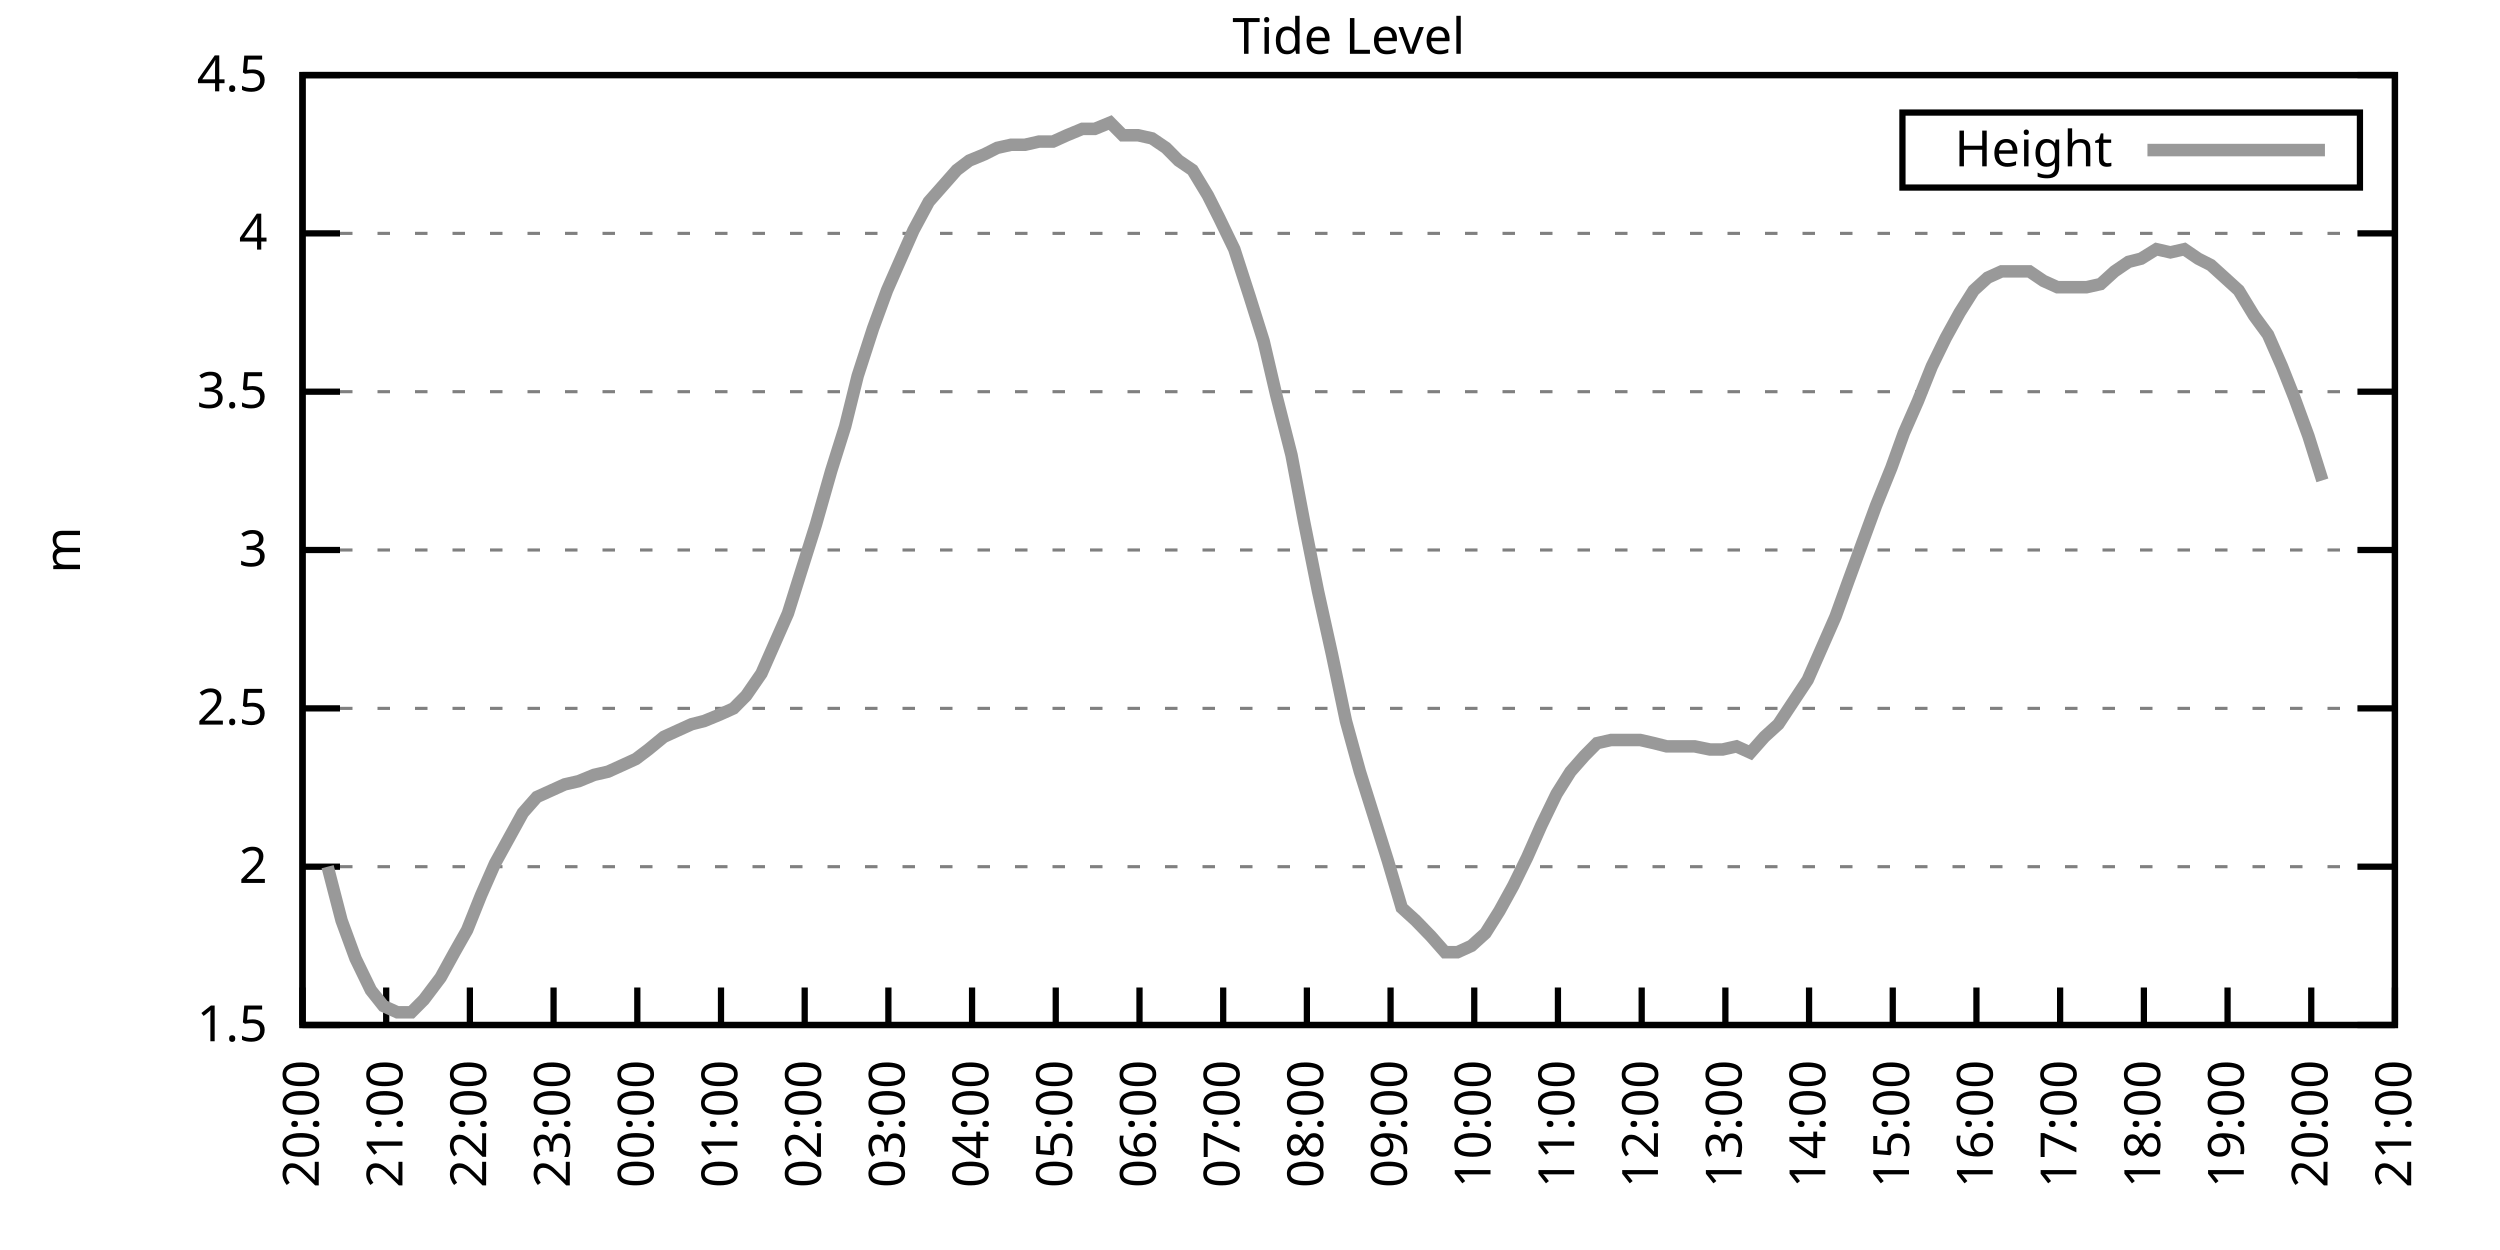
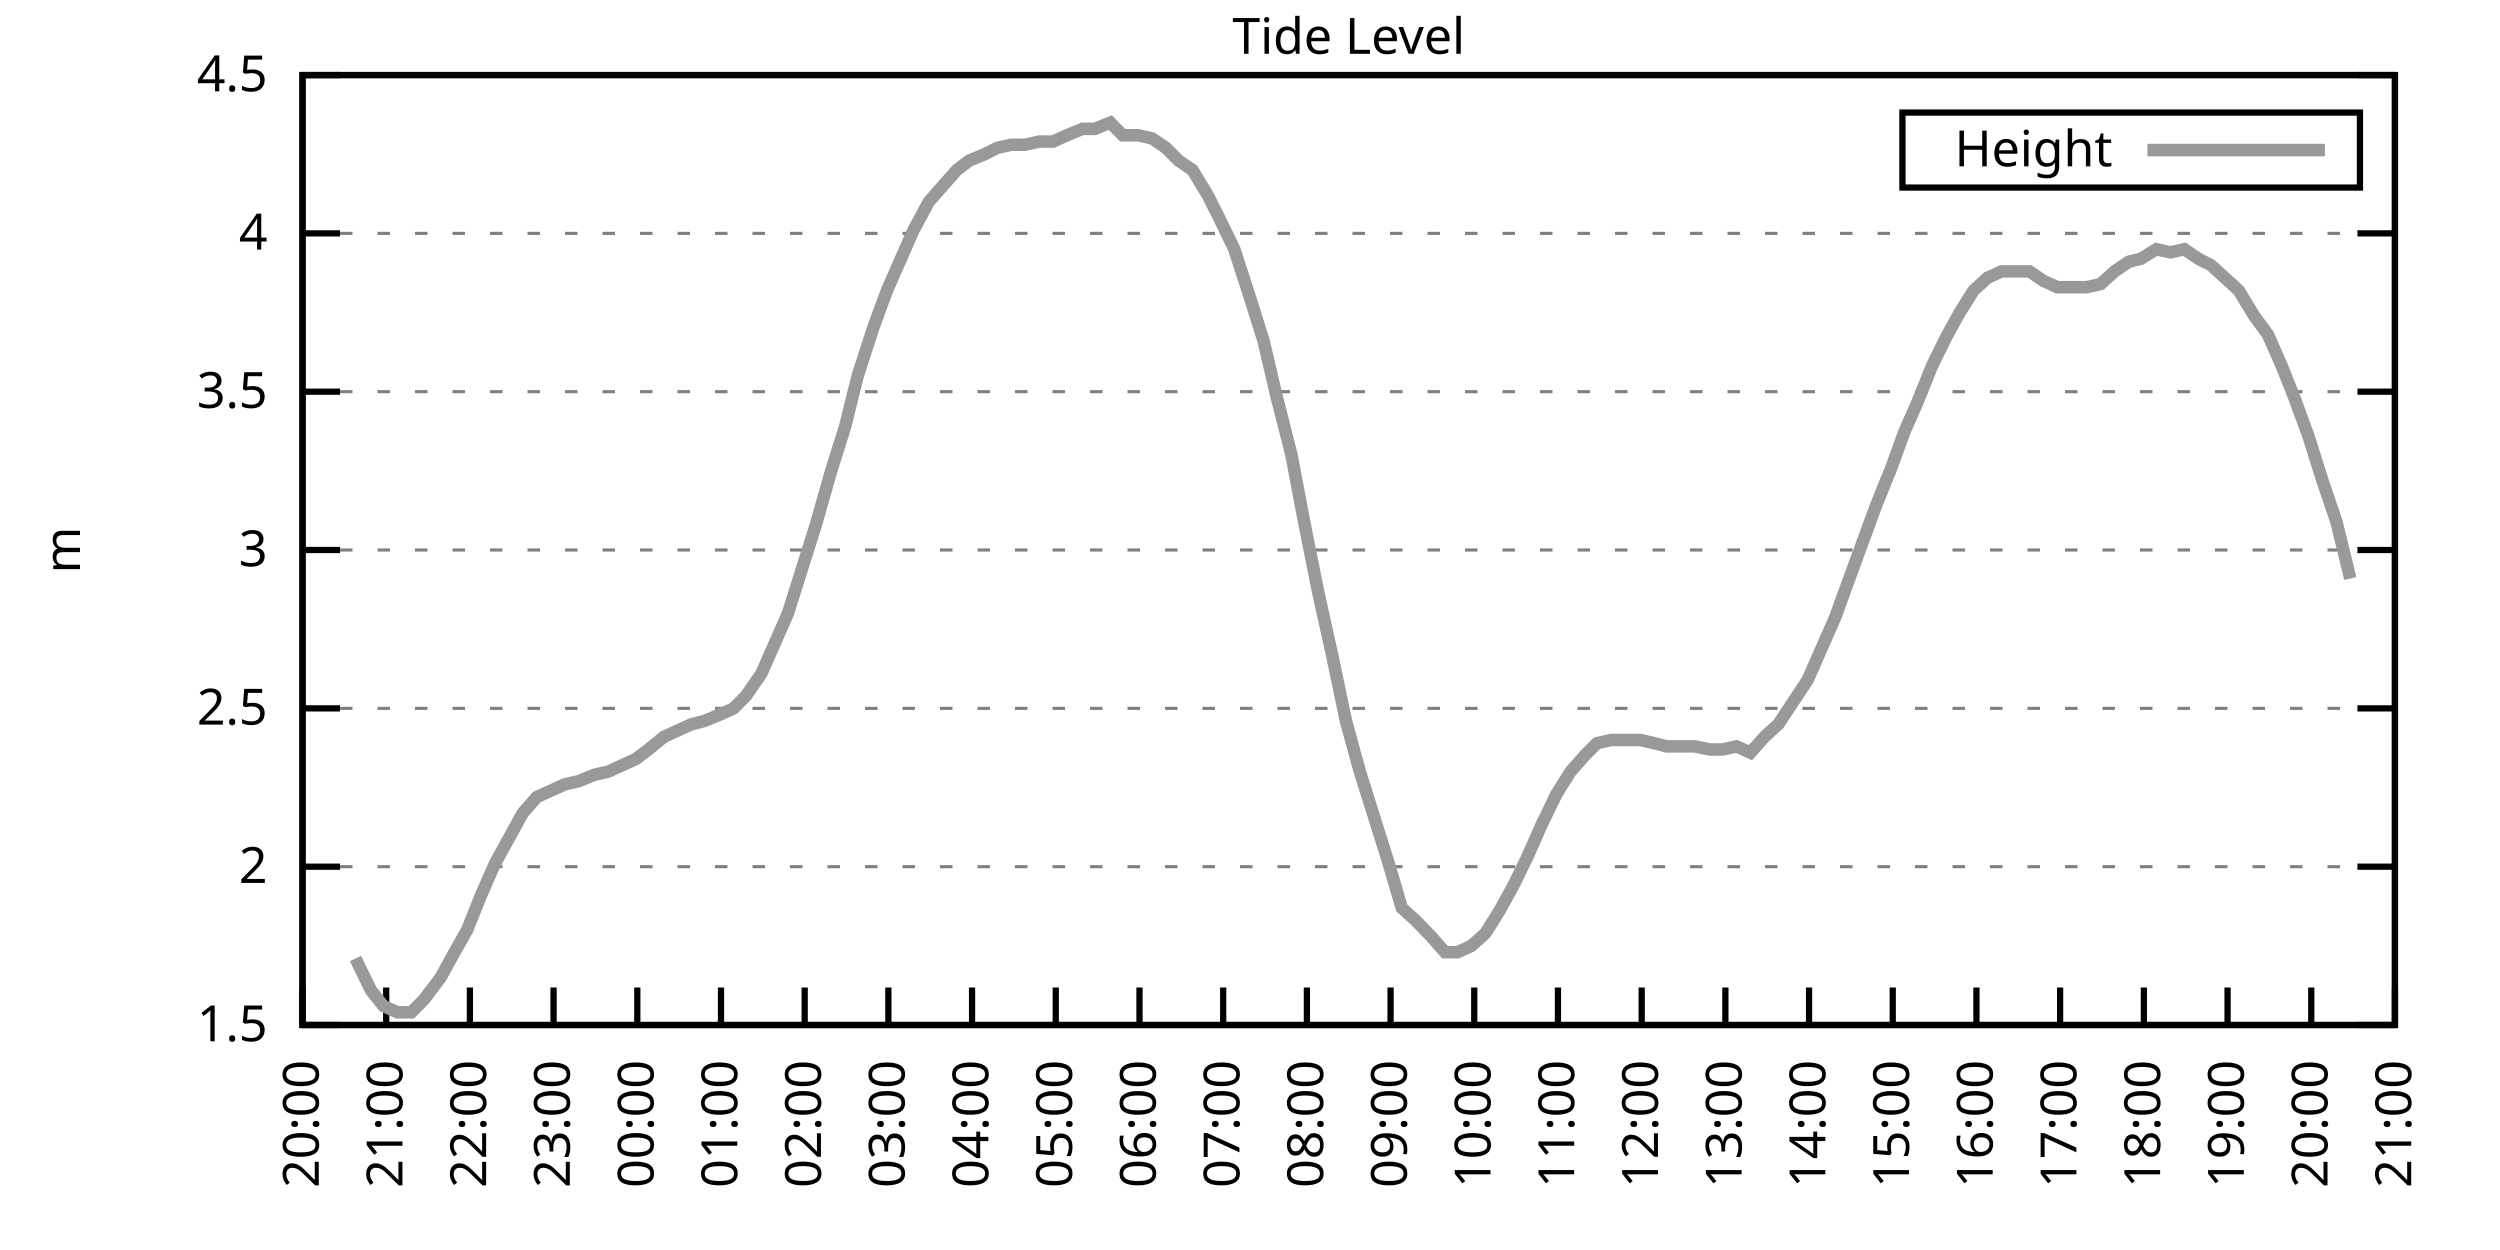
<svg xmlns="http://www.w3.org/2000/svg" xmlns:xlink="http://www.w3.org/1999/xlink" width="400" height="200" viewBox="0 0 400 200">
  <g id="gnuplot_canvas">
    <rect x="0" y="0" width="400" height="200" fill="none" />
    <defs>
      <circle id="gpDot" r="0.5" stroke-width="0.5" stroke="currentColor" />
      <path id="gpPt0" stroke-width="0.333" stroke="currentColor" d="M-1,0 h2 M0,-1 v2" />
      <path id="gpPt1" stroke-width="0.333" stroke="currentColor" d="M-1,-1 L1,1 M1,-1 L-1,1" />
      <path id="gpPt2" stroke-width="0.333" stroke="currentColor" d="M-1,0 L1,0 M0,-1 L0,1 M-1,-1 L1,1 M-1,1 L1,-1" />
      <rect id="gpPt3" stroke-width="0.333" stroke="currentColor" x="-1" y="-1" width="2" height="2" />
      <rect id="gpPt4" stroke-width="0.333" stroke="currentColor" fill="currentColor" x="-1" y="-1" width="2" height="2" />
      <circle id="gpPt5" stroke-width="0.333" stroke="currentColor" cx="0" cy="0" r="1" />
      <use xlink:href="#gpPt5" id="gpPt6" fill="currentColor" stroke="none" />
      <path id="gpPt7" stroke-width="0.333" stroke="currentColor" d="M0,-1.33 L-1.33,0.67 L1.33,0.67 z" />
      <use xlink:href="#gpPt7" id="gpPt8" fill="currentColor" stroke="none" />
      <use xlink:href="#gpPt7" id="gpPt9" stroke="currentColor" transform="rotate(180)" />
      <use xlink:href="#gpPt9" id="gpPt10" fill="currentColor" stroke="none" />
      <use xlink:href="#gpPt3" id="gpPt11" stroke="currentColor" transform="rotate(45)" />
      <use xlink:href="#gpPt11" id="gpPt12" fill="currentColor" stroke="none" />
      <path id="gpPt13" stroke-width="0.333" stroke="currentColor" d="M0,1.330 L1.265,0.411 L0.782,-1.067 L-0.782,-1.076 L-1.265,0.411 z" />
      <use xlink:href="#gpPt13" id="gpPt14" fill="currentColor" stroke="none" />
      <filter id="textbox" filterUnits="objectBoundingBox" x="0" y="0" height="1" width="1">
        <feFlood flood-color="white" flood-opacity="1" result="bgnd" />
        <feComposite in="SourceGraphic" in2="bgnd" operator="atop" />
      </filter>
      <filter id="greybox" filterUnits="objectBoundingBox" x="0" y="0" height="1" width="1">
        <feFlood flood-color="lightgrey" flood-opacity="1" result="grey" />
        <feComposite in="SourceGraphic" in2="grey" operator="atop" />
      </filter>
    </defs>
    <g fill="none" color="white" stroke="currentColor" stroke-width="1.00" stroke-linecap="butt" stroke-linejoin="miter">
</g>
    <g fill="none" color="black" stroke="currentColor" stroke-width="1.00" stroke-linecap="butt" stroke-linejoin="miter">
      <g stroke="none" shape-rendering="crispEdges">
        <polygon fill="rgb(255, 255, 255)" points="48.40,164.00 383.18,164.00 383.18,12.02 48.40,12.02 " />
      </g>
    </g>
    <g fill="none" color="black" stroke="currentColor" stroke-width="1.00" stroke-linecap="butt" stroke-linejoin="miter">
</g>
    <g fill="none" color="black" stroke="black" stroke-width="0.50" stroke-linecap="butt" stroke-linejoin="miter">
</g>
    <g fill="none" color="gray" stroke="currentColor" stroke-width="0.50" stroke-linecap="butt" stroke-linejoin="miter">
      <path stroke="gray" stroke-dasharray="2,4" class="gridline" d="M48.40,164.00 L383.19,164.00  " />
    </g>
    <g fill="none" color="gray" stroke="gray" stroke-width="1.00" stroke-linecap="butt" stroke-linejoin="miter">
</g>
    <g fill="none" color="black" stroke="currentColor" stroke-width="1.00" stroke-linecap="butt" stroke-linejoin="miter">
      <path stroke="black" d="M48.40,164.00 L54.40,164.00 M383.19,164.00 L377.19,164.00  " />
      <g transform="translate(42.80,166.60)" stroke="none" fill="black" font-family="Sans" font-size="8.00" text-anchor="end">
        <text>
          <tspan font-family="Sans"> 1.5</tspan>
        </text>
      </g>
    </g>
    <g fill="none" color="black" stroke="currentColor" stroke-width="1.00" stroke-linecap="butt" stroke-linejoin="miter">
</g>
    <g fill="none" color="black" stroke="black" stroke-width="0.50" stroke-linecap="butt" stroke-linejoin="miter">
</g>
    <g fill="none" color="gray" stroke="currentColor" stroke-width="0.50" stroke-linecap="butt" stroke-linejoin="miter">
      <path stroke="gray" stroke-dasharray="2,4" class="gridline" d="M48.40,138.67 L383.19,138.67  " />
    </g>
    <g fill="none" color="gray" stroke="gray" stroke-width="1.00" stroke-linecap="butt" stroke-linejoin="miter">
</g>
    <g fill="none" color="black" stroke="currentColor" stroke-width="1.00" stroke-linecap="butt" stroke-linejoin="miter">
      <path stroke="black" d="M48.40,138.67 L54.40,138.67 M383.19,138.67 L377.19,138.67  " />
      <g transform="translate(42.80,141.27)" stroke="none" fill="black" font-family="Sans" font-size="8.00" text-anchor="end">
        <text>
          <tspan font-family="Sans"> 2</tspan>
        </text>
      </g>
    </g>
    <g fill="none" color="black" stroke="currentColor" stroke-width="1.00" stroke-linecap="butt" stroke-linejoin="miter">
</g>
    <g fill="none" color="black" stroke="black" stroke-width="0.50" stroke-linecap="butt" stroke-linejoin="miter">
</g>
    <g fill="none" color="gray" stroke="currentColor" stroke-width="0.50" stroke-linecap="butt" stroke-linejoin="miter">
      <path stroke="gray" stroke-dasharray="2,4" class="gridline" d="M48.40,113.34 L383.19,113.34  " />
    </g>
    <g fill="none" color="gray" stroke="gray" stroke-width="1.00" stroke-linecap="butt" stroke-linejoin="miter">
</g>
    <g fill="none" color="black" stroke="currentColor" stroke-width="1.00" stroke-linecap="butt" stroke-linejoin="miter">
      <path stroke="black" d="M48.40,113.34 L54.40,113.34 M383.19,113.34 L377.19,113.34  " />
      <g transform="translate(42.80,115.94)" stroke="none" fill="black" font-family="Sans" font-size="8.00" text-anchor="end">
        <text>
          <tspan font-family="Sans"> 2.5</tspan>
        </text>
      </g>
    </g>
    <g fill="none" color="black" stroke="currentColor" stroke-width="1.00" stroke-linecap="butt" stroke-linejoin="miter">
</g>
    <g fill="none" color="black" stroke="black" stroke-width="0.50" stroke-linecap="butt" stroke-linejoin="miter">
</g>
    <g fill="none" color="gray" stroke="currentColor" stroke-width="0.50" stroke-linecap="butt" stroke-linejoin="miter">
      <path stroke="gray" stroke-dasharray="2,4" class="gridline" d="M48.40,88.00 L383.19,88.00  " />
    </g>
    <g fill="none" color="gray" stroke="gray" stroke-width="1.00" stroke-linecap="butt" stroke-linejoin="miter">
</g>
    <g fill="none" color="black" stroke="currentColor" stroke-width="1.00" stroke-linecap="butt" stroke-linejoin="miter">
      <path stroke="black" d="M48.40,88.00 L54.40,88.00 M383.19,88.00 L377.19,88.00  " />
      <g transform="translate(42.80,90.60)" stroke="none" fill="black" font-family="Sans" font-size="8.00" text-anchor="end">
        <text>
          <tspan font-family="Sans"> 3</tspan>
        </text>
      </g>
    </g>
    <g fill="none" color="black" stroke="currentColor" stroke-width="1.00" stroke-linecap="butt" stroke-linejoin="miter">
</g>
    <g fill="none" color="black" stroke="black" stroke-width="0.50" stroke-linecap="butt" stroke-linejoin="miter">
</g>
    <g fill="none" color="gray" stroke="currentColor" stroke-width="0.50" stroke-linecap="butt" stroke-linejoin="miter">
      <path stroke="gray" stroke-dasharray="2,4" class="gridline" d="M48.40,62.67 L383.19,62.67  " />
    </g>
    <g fill="none" color="gray" stroke="gray" stroke-width="1.00" stroke-linecap="butt" stroke-linejoin="miter">
</g>
    <g fill="none" color="black" stroke="currentColor" stroke-width="1.00" stroke-linecap="butt" stroke-linejoin="miter">
      <path stroke="black" d="M48.40,62.67 L54.40,62.67 M383.19,62.67 L377.19,62.67  " />
      <g transform="translate(42.80,65.27)" stroke="none" fill="black" font-family="Sans" font-size="8.00" text-anchor="end">
        <text>
          <tspan font-family="Sans"> 3.5</tspan>
        </text>
      </g>
    </g>
    <g fill="none" color="black" stroke="currentColor" stroke-width="1.00" stroke-linecap="butt" stroke-linejoin="miter">
</g>
    <g fill="none" color="black" stroke="black" stroke-width="0.50" stroke-linecap="butt" stroke-linejoin="miter">
</g>
    <g fill="none" color="gray" stroke="currentColor" stroke-width="0.50" stroke-linecap="butt" stroke-linejoin="miter">
      <path stroke="gray" stroke-dasharray="2,4" class="gridline" d="M48.40,37.34 L383.19,37.34  " />
    </g>
    <g fill="none" color="gray" stroke="gray" stroke-width="1.00" stroke-linecap="butt" stroke-linejoin="miter">
</g>
    <g fill="none" color="black" stroke="currentColor" stroke-width="1.00" stroke-linecap="butt" stroke-linejoin="miter">
      <path stroke="black" d="M48.40,37.34 L54.40,37.34 M383.19,37.34 L377.19,37.34  " />
      <g transform="translate(42.80,39.94)" stroke="none" fill="black" font-family="Sans" font-size="8.00" text-anchor="end">
        <text>
          <tspan font-family="Sans"> 4</tspan>
        </text>
      </g>
    </g>
    <g fill="none" color="black" stroke="currentColor" stroke-width="1.00" stroke-linecap="butt" stroke-linejoin="miter">
</g>
    <g fill="none" color="black" stroke="black" stroke-width="0.50" stroke-linecap="butt" stroke-linejoin="miter">
</g>
    <g fill="none" color="gray" stroke="currentColor" stroke-width="0.50" stroke-linecap="butt" stroke-linejoin="miter">
      <path stroke="gray" stroke-dasharray="2,4" class="gridline" d="M48.40,12.01 L383.19,12.01  " />
    </g>
    <g fill="none" color="gray" stroke="gray" stroke-width="1.00" stroke-linecap="butt" stroke-linejoin="miter">
</g>
    <g fill="none" color="black" stroke="currentColor" stroke-width="1.00" stroke-linecap="butt" stroke-linejoin="miter">
      <path stroke="black" d="M48.40,12.01 L54.40,12.01 M383.19,12.01 L377.19,12.01  " />
      <g transform="translate(42.80,14.61)" stroke="none" fill="black" font-family="Sans" font-size="8.00" text-anchor="end">
        <text>
          <tspan font-family="Sans"> 4.5</tspan>
        </text>
      </g>
    </g>
    <g fill="none" color="black" stroke="currentColor" stroke-width="1.00" stroke-linecap="butt" stroke-linejoin="miter">
      <path stroke="black" d="M48.40,164.00 L48.40,158.00  " />
      <g transform="translate(51.00,169.60) rotate(270.00)" stroke="none" fill="black" font-family="Sans" font-size="8.00" text-anchor="end">
        <text>
          <tspan font-family="Sans">20:00</tspan>
        </text>
      </g>
    </g>
    <g fill="none" color="black" stroke="currentColor" stroke-width="1.00" stroke-linecap="butt" stroke-linejoin="miter">
      <path stroke="black" d="M61.79,164.00 L61.79,158.00  " />
      <g transform="translate(64.39,169.60) rotate(270.00)" stroke="none" fill="black" font-family="Sans" font-size="8.00" text-anchor="end">
        <text>
          <tspan font-family="Sans">21:00</tspan>
        </text>
      </g>
    </g>
    <g fill="none" color="black" stroke="currentColor" stroke-width="1.00" stroke-linecap="butt" stroke-linejoin="miter">
      <path stroke="black" d="M75.18,164.00 L75.18,158.00  " />
      <g transform="translate(77.78,169.60) rotate(270.00)" stroke="none" fill="black" font-family="Sans" font-size="8.00" text-anchor="end">
        <text>
          <tspan font-family="Sans">22:00</tspan>
        </text>
      </g>
    </g>
    <g fill="none" color="black" stroke="currentColor" stroke-width="1.00" stroke-linecap="butt" stroke-linejoin="miter">
      <path stroke="black" d="M88.57,164.00 L88.57,158.00  " />
      <g transform="translate(91.17,169.60) rotate(270.00)" stroke="none" fill="black" font-family="Sans" font-size="8.00" text-anchor="end">
        <text>
          <tspan font-family="Sans">23:00</tspan>
        </text>
      </g>
    </g>
    <g fill="none" color="black" stroke="currentColor" stroke-width="1.00" stroke-linecap="butt" stroke-linejoin="miter">
      <path stroke="black" d="M101.97,164.00 L101.97,158.00  " />
      <g transform="translate(104.57,169.60) rotate(270.00)" stroke="none" fill="black" font-family="Sans" font-size="8.00" text-anchor="end">
        <text>
          <tspan font-family="Sans">00:00</tspan>
        </text>
      </g>
    </g>
    <g fill="none" color="black" stroke="currentColor" stroke-width="1.00" stroke-linecap="butt" stroke-linejoin="miter">
      <path stroke="black" d="M115.36,164.00 L115.36,158.00  " />
      <g transform="translate(117.96,169.60) rotate(270.00)" stroke="none" fill="black" font-family="Sans" font-size="8.00" text-anchor="end">
        <text>
          <tspan font-family="Sans">01:00</tspan>
        </text>
      </g>
    </g>
    <g fill="none" color="black" stroke="currentColor" stroke-width="1.00" stroke-linecap="butt" stroke-linejoin="miter">
      <path stroke="black" d="M128.75,164.00 L128.75,158.00  " />
      <g transform="translate(131.35,169.60) rotate(270.00)" stroke="none" fill="black" font-family="Sans" font-size="8.00" text-anchor="end">
        <text>
          <tspan font-family="Sans">02:00</tspan>
        </text>
      </g>
    </g>
    <g fill="none" color="black" stroke="currentColor" stroke-width="1.00" stroke-linecap="butt" stroke-linejoin="miter">
      <path stroke="black" d="M142.14,164.00 L142.14,158.00  " />
      <g transform="translate(144.74,169.60) rotate(270.00)" stroke="none" fill="black" font-family="Sans" font-size="8.00" text-anchor="end">
        <text>
          <tspan font-family="Sans">03:00</tspan>
        </text>
      </g>
    </g>
    <g fill="none" color="black" stroke="currentColor" stroke-width="1.00" stroke-linecap="butt" stroke-linejoin="miter">
      <path stroke="black" d="M155.53,164.00 L155.53,158.00  " />
      <g transform="translate(158.13,169.60) rotate(270.00)" stroke="none" fill="black" font-family="Sans" font-size="8.00" text-anchor="end">
        <text>
          <tspan font-family="Sans">04:00</tspan>
        </text>
      </g>
    </g>
    <g fill="none" color="black" stroke="currentColor" stroke-width="1.00" stroke-linecap="butt" stroke-linejoin="miter">
      <path stroke="black" d="M168.92,164.00 L168.92,158.00  " />
      <g transform="translate(171.52,169.60) rotate(270.00)" stroke="none" fill="black" font-family="Sans" font-size="8.00" text-anchor="end">
        <text>
          <tspan font-family="Sans">05:00</tspan>
        </text>
      </g>
    </g>
    <g fill="none" color="black" stroke="currentColor" stroke-width="1.00" stroke-linecap="butt" stroke-linejoin="miter">
      <path stroke="black" d="M182.32,164.00 L182.32,158.00  " />
      <g transform="translate(184.92,169.60) rotate(270.00)" stroke="none" fill="black" font-family="Sans" font-size="8.00" text-anchor="end">
        <text>
          <tspan font-family="Sans">06:00</tspan>
        </text>
      </g>
    </g>
    <g fill="none" color="black" stroke="currentColor" stroke-width="1.00" stroke-linecap="butt" stroke-linejoin="miter">
      <path stroke="black" d="M195.71,164.00 L195.71,158.00  " />
      <g transform="translate(198.31,169.60) rotate(270.00)" stroke="none" fill="black" font-family="Sans" font-size="8.00" text-anchor="end">
        <text>
          <tspan font-family="Sans">07:00</tspan>
        </text>
      </g>
    </g>
    <g fill="none" color="black" stroke="currentColor" stroke-width="1.00" stroke-linecap="butt" stroke-linejoin="miter">
      <path stroke="black" d="M209.10,164.00 L209.10,158.00  " />
      <g transform="translate(211.70,169.60) rotate(270.00)" stroke="none" fill="black" font-family="Sans" font-size="8.00" text-anchor="end">
        <text>
          <tspan font-family="Sans">08:00</tspan>
        </text>
      </g>
    </g>
    <g fill="none" color="black" stroke="currentColor" stroke-width="1.00" stroke-linecap="butt" stroke-linejoin="miter">
      <path stroke="black" d="M222.49,164.00 L222.49,158.00  " />
      <g transform="translate(225.09,169.60) rotate(270.00)" stroke="none" fill="black" font-family="Sans" font-size="8.00" text-anchor="end">
        <text>
          <tspan font-family="Sans">09:00</tspan>
        </text>
      </g>
    </g>
    <g fill="none" color="black" stroke="currentColor" stroke-width="1.00" stroke-linecap="butt" stroke-linejoin="miter">
      <path stroke="black" d="M235.88,164.00 L235.88,158.00  " />
      <g transform="translate(238.48,169.60) rotate(270.00)" stroke="none" fill="black" font-family="Sans" font-size="8.00" text-anchor="end">
        <text>
          <tspan font-family="Sans">10:00</tspan>
        </text>
      </g>
    </g>
    <g fill="none" color="black" stroke="currentColor" stroke-width="1.00" stroke-linecap="butt" stroke-linejoin="miter">
      <path stroke="black" d="M249.27,164.00 L249.27,158.00  " />
      <g transform="translate(251.87,169.60) rotate(270.00)" stroke="none" fill="black" font-family="Sans" font-size="8.00" text-anchor="end">
        <text>
          <tspan font-family="Sans">11:00</tspan>
        </text>
      </g>
    </g>
    <g fill="none" color="black" stroke="currentColor" stroke-width="1.00" stroke-linecap="butt" stroke-linejoin="miter">
      <path stroke="black" d="M262.67,164.00 L262.67,158.00  " />
      <g transform="translate(265.27,169.60) rotate(270.00)" stroke="none" fill="black" font-family="Sans" font-size="8.00" text-anchor="end">
        <text>
          <tspan font-family="Sans">12:00</tspan>
        </text>
      </g>
    </g>
    <g fill="none" color="black" stroke="currentColor" stroke-width="1.00" stroke-linecap="butt" stroke-linejoin="miter">
      <path stroke="black" d="M276.06,164.00 L276.06,158.00  " />
      <g transform="translate(278.66,169.60) rotate(270.00)" stroke="none" fill="black" font-family="Sans" font-size="8.00" text-anchor="end">
        <text>
          <tspan font-family="Sans">13:00</tspan>
        </text>
      </g>
    </g>
    <g fill="none" color="black" stroke="currentColor" stroke-width="1.00" stroke-linecap="butt" stroke-linejoin="miter">
      <path stroke="black" d="M289.45,164.00 L289.45,158.00  " />
      <g transform="translate(292.05,169.60) rotate(270.00)" stroke="none" fill="black" font-family="Sans" font-size="8.00" text-anchor="end">
        <text>
          <tspan font-family="Sans">14:00</tspan>
        </text>
      </g>
    </g>
    <g fill="none" color="black" stroke="currentColor" stroke-width="1.00" stroke-linecap="butt" stroke-linejoin="miter">
      <path stroke="black" d="M302.84,164.00 L302.84,158.00  " />
      <g transform="translate(305.44,169.60) rotate(270.00)" stroke="none" fill="black" font-family="Sans" font-size="8.00" text-anchor="end">
        <text>
          <tspan font-family="Sans">15:00</tspan>
        </text>
      </g>
    </g>
    <g fill="none" color="black" stroke="currentColor" stroke-width="1.00" stroke-linecap="butt" stroke-linejoin="miter">
      <path stroke="black" d="M316.23,164.00 L316.23,158.00  " />
      <g transform="translate(318.83,169.60) rotate(270.00)" stroke="none" fill="black" font-family="Sans" font-size="8.00" text-anchor="end">
        <text>
          <tspan font-family="Sans">16:00</tspan>
        </text>
      </g>
    </g>
    <g fill="none" color="black" stroke="currentColor" stroke-width="1.00" stroke-linecap="butt" stroke-linejoin="miter">
      <path stroke="black" d="M329.62,164.00 L329.62,158.00  " />
      <g transform="translate(332.22,169.60) rotate(270.00)" stroke="none" fill="black" font-family="Sans" font-size="8.00" text-anchor="end">
        <text>
          <tspan font-family="Sans">17:00</tspan>
        </text>
      </g>
    </g>
    <g fill="none" color="black" stroke="currentColor" stroke-width="1.00" stroke-linecap="butt" stroke-linejoin="miter">
      <path stroke="black" d="M343.02,164.00 L343.02,158.00  " />
      <g transform="translate(345.62,169.60) rotate(270.00)" stroke="none" fill="black" font-family="Sans" font-size="8.00" text-anchor="end">
        <text>
          <tspan font-family="Sans">18:00</tspan>
        </text>
      </g>
    </g>
    <g fill="none" color="black" stroke="currentColor" stroke-width="1.00" stroke-linecap="butt" stroke-linejoin="miter">
      <path stroke="black" d="M356.41,164.00 L356.41,158.00  " />
      <g transform="translate(359.01,169.60) rotate(270.00)" stroke="none" fill="black" font-family="Sans" font-size="8.00" text-anchor="end">
        <text>
          <tspan font-family="Sans">19:00</tspan>
        </text>
      </g>
    </g>
    <g fill="none" color="black" stroke="currentColor" stroke-width="1.00" stroke-linecap="butt" stroke-linejoin="miter">
      <path stroke="black" d="M369.80,164.00 L369.80,158.00  " />
      <g transform="translate(372.40,169.60) rotate(270.00)" stroke="none" fill="black" font-family="Sans" font-size="8.00" text-anchor="end">
        <text>
          <tspan font-family="Sans">20:00</tspan>
        </text>
      </g>
    </g>
    <g fill="none" color="black" stroke="currentColor" stroke-width="1.00" stroke-linecap="butt" stroke-linejoin="miter">
      <path stroke="black" d="M383.19,164.00 L383.19,158.00  " />
      <g transform="translate(385.79,169.60) rotate(270.00)" stroke="none" fill="black" font-family="Sans" font-size="8.00" text-anchor="end">
        <text>
          <tspan font-family="Sans">21:00</tspan>
        </text>
      </g>
    </g>
    <g fill="none" color="black" stroke="currentColor" stroke-width="1.00" stroke-linecap="butt" stroke-linejoin="miter">
</g>
    <g fill="none" color="black" stroke="currentColor" stroke-width="1.00" stroke-linecap="butt" stroke-linejoin="miter">
      <path stroke="black" d="M48.40,12.01 L48.40,164.00 L383.19,164.00 L383.19,12.01 L48.40,12.01 Z  " />
    </g>
    <g fill="none" color="black" stroke="currentColor" stroke-width="1.00" stroke-linecap="butt" stroke-linejoin="miter">
</g>
    <g fill="none" color="black" stroke="currentColor" stroke-width="1.00" stroke-linecap="butt" stroke-linejoin="miter">
      <path stroke="black" d="M304.39,30.01 L304.39,18.01 L377.59,18.01 L377.59,30.01 L304.39,30.01 Z  " />
    </g>
    <g id="Tide_level_plot_1">
      <g fill="none" color="white" stroke="black" stroke-width="2.00" stroke-linecap="butt" stroke-linejoin="miter">
</g>
      <g fill="none" color="black" stroke="currentColor" stroke-width="2.00" stroke-linecap="butt" stroke-linejoin="miter">
        <g transform="translate(337.99,26.61)" stroke="none" fill="black" font-family="Sans" font-size="8.00" text-anchor="end">
          <text>
            <tspan font-family="Sans">Height</tspan>
          </text>
        </g>
      </g>
      <g fill="none" color="black" stroke="currentColor" stroke-width="2.00" stroke-linecap="butt" stroke-linejoin="miter">
-         <path stroke="rgb(153, 153, 153)" d="M343.59,24.01 L371.99,24.01 M52.42,138.67 L54.65,147.28 L56.88,153.36 L59.34,158.43 L61.35,160.96 L63.58,161.97   L65.81,161.97 L67.82,159.95 L70.50,156.40 L72.73,152.35 L74.74,148.80 L76.97,143.23 L79.20,138.16 L81.43,134.11   L83.66,130.06 L85.90,127.52 L88.13,126.51 L90.36,125.50 L92.59,124.99 L95.05,123.98 L97.28,123.47 L99.51,122.46   L101.74,121.44 L103.75,119.92 L106.21,117.90 L108.44,116.88 L110.67,115.87 L112.68,115.36 L115.13,114.35 L117.37,113.34   L119.38,111.31 L121.83,107.76 L123.84,103.20 L126.07,98.14 L128.30,91.04 L130.54,83.95 L132.99,75.34 L135.22,68.25   L137.23,60.14 L139.69,52.54 L141.92,46.46 L144.15,41.39 L146.16,36.84 L148.61,32.28 L153.08,27.21 L155.09,25.69   L157.54,24.68 L159.55,23.66 L161.78,23.16 L164.01,23.16 L166.25,22.65 L168.48,22.65 L170.71,21.64 L173.17,20.62   L175.17,20.62 L177.63,19.61 L179.64,21.64 L182.09,21.64 L184.32,22.14 L186.56,23.66 L188.57,25.69 L190.80,27.21   L193.25,31.26 L195.04,34.81 L197.49,39.87 L199.95,47.47 L202.18,54.57 L204.19,63.18 L206.64,72.81 L208.65,83.45   L210.88,94.59 L213.12,104.72 L215.35,115.36 L217.58,123.47 L219.81,130.56 L222.04,137.66 L224.28,145.25 L226.51,147.28   L228.96,149.81 L231.20,152.35 L233.20,152.35 L235.44,151.33 L237.67,149.31 L239.90,145.76 L242.13,141.71 L244.36,137.15   L246.60,132.08 L249.05,127.02 L251.28,123.47 L253.51,120.94 L255.52,118.91 L257.76,118.40 L259.99,118.40 L262.44,118.40   L264.67,118.91 L266.68,119.42 L268.92,119.42 L271.15,119.42 L273.60,119.92 L275.61,119.92 L277.84,119.42 L280.07,120.43   L282.31,117.90 L284.54,115.87 L289.23,108.78 L291.46,103.71 L293.69,98.64 L295.70,93.07 L297.93,86.99 L300.16,80.91   L302.62,74.83 L304.63,69.26 L306.86,64.19 L309.09,58.62 L311.32,54.06 L313.55,50.01 L315.79,46.46 L318.02,44.43   L320.25,43.42 L322.48,43.42 L324.71,43.42 L326.95,44.94 L329.18,45.95 L331.41,45.95 L333.86,45.95 L336.10,45.45   L338.33,43.42 L340.56,41.90 L342.57,41.39 L345.02,39.87 L347.26,40.38 L349.49,39.87 L351.72,41.39 L353.73,42.41   L355.96,44.43 L358.19,46.46 L360.65,50.51 L362.88,53.55 L365.11,58.62 L367.12,63.69 L369.35,69.77 L371.58,76.86    " />
+         <path stroke="rgb(153, 153, 153)" d="M343.59,24.01 L371.99,24.01 M56.88,153.36 L59.34,158.43 L61.35,160.96 L63.58,161.97 L65.81,161.97 L67.82,159.95   L70.50,156.40 L72.73,152.35 L74.74,148.80 L76.97,143.23 L79.20,138.16 L81.43,134.11 L83.66,130.06 L85.90,127.52   L88.13,126.51 L90.36,125.50 L92.59,124.99 L95.05,123.98 L97.28,123.47 L99.51,122.46 L101.74,121.44 L103.75,119.92   L106.21,117.90 L108.44,116.88 L110.67,115.87 L112.68,115.36 L115.13,114.35 L117.37,113.34 L119.38,111.31 L121.83,107.76   L123.84,103.20 L126.07,98.14 L128.30,91.04 L130.54,83.95 L132.99,75.34 L135.22,68.25 L137.23,60.14 L139.69,52.54   L141.92,46.46 L144.15,41.39 L146.16,36.84 L148.61,32.28 L153.08,27.21 L155.09,25.69 L157.54,24.68 L159.55,23.66   L161.78,23.16 L164.01,23.16 L166.25,22.65 L168.48,22.65 L170.71,21.64 L173.17,20.62 L175.17,20.62 L177.63,19.61   L179.64,21.64 L182.09,21.64 L184.32,22.14 L186.56,23.66 L188.57,25.69 L190.80,27.21 L193.25,31.26 L195.04,34.81   L197.49,39.87 L199.95,47.47 L202.18,54.57 L204.19,63.18 L206.64,72.81 L208.65,83.45 L210.88,94.59 L213.12,104.72   L215.35,115.36 L217.58,123.47 L219.81,130.56 L222.04,137.66 L224.28,145.25 L226.51,147.28 L228.96,149.81 L231.20,152.35   L233.20,152.35 L235.44,151.33 L237.67,149.31 L239.90,145.76 L242.13,141.71 L244.36,137.15 L246.60,132.08 L249.05,127.02   L251.28,123.47 L253.51,120.94 L255.52,118.91 L257.76,118.40 L259.99,118.40 L262.44,118.40 L264.67,118.91 L266.68,119.42   L268.92,119.42 L271.15,119.42 L273.60,119.92 L275.61,119.92 L277.84,119.42 L280.07,120.43 L282.31,117.90 L284.54,115.87   L289.23,108.78 L291.46,103.71 L293.69,98.64 L295.70,93.07 L297.93,86.99 L300.16,80.91 L302.62,74.83 L304.63,69.26   L306.86,64.19 L309.09,58.62 L311.32,54.06 L313.55,50.01 L315.79,46.46 L318.02,44.43 L320.25,43.42 L322.48,43.42   L324.71,43.42 L326.95,44.94 L329.18,45.95 L331.41,45.95 L333.86,45.95 L336.10,45.45 L338.33,43.42 L340.56,41.90   L342.57,41.39 L345.02,39.87 L347.26,40.38 L349.49,39.87 L351.72,41.39 L353.73,42.41 L355.96,44.43 L358.19,46.46   L360.65,50.51 L362.88,53.55 L365.11,58.62 L367.12,63.69 L369.35,69.77 L371.58,76.86 L373.82,83.45 L376.05,92.56    " />
      </g>
    </g>
    <g fill="none" color="black" stroke="currentColor" stroke-width="2.00" stroke-linecap="butt" stroke-linejoin="miter">
</g>
    <g fill="none" color="black" stroke="black" stroke-width="1.00" stroke-linecap="butt" stroke-linejoin="miter">
</g>
    <g fill="none" color="black" stroke="currentColor" stroke-width="1.00" stroke-linecap="butt" stroke-linejoin="miter">
      <path stroke="black" d="M48.40,12.01 L48.40,164.00 L383.19,164.00 L383.19,12.01 L48.40,12.01 Z  " />
      <g transform="translate(12.80,88.01) rotate(270.00)" stroke="none" fill="black" font-family="Sans" font-size="8.00" text-anchor="middle">
        <text>
          <tspan font-family="Sans">m</tspan>
        </text>
      </g>
    </g>
    <g fill="none" color="black" stroke="currentColor" stroke-width="1.00" stroke-linecap="butt" stroke-linejoin="miter">
</g>
    <g fill="none" color="black" stroke="currentColor" stroke-width="1.00" stroke-linecap="butt" stroke-linejoin="miter">
      <g transform="translate(215.79,8.61)" stroke="none" fill="black" font-family="Sans" font-size="8.00" text-anchor="middle">
        <text>
          <tspan font-family="Sans">Tide Level</tspan>
        </text>
      </g>
    </g>
    <g fill="none" color="black" stroke="currentColor" stroke-width="1.00" stroke-linecap="butt" stroke-linejoin="miter">
</g>
  </g>
</svg>
